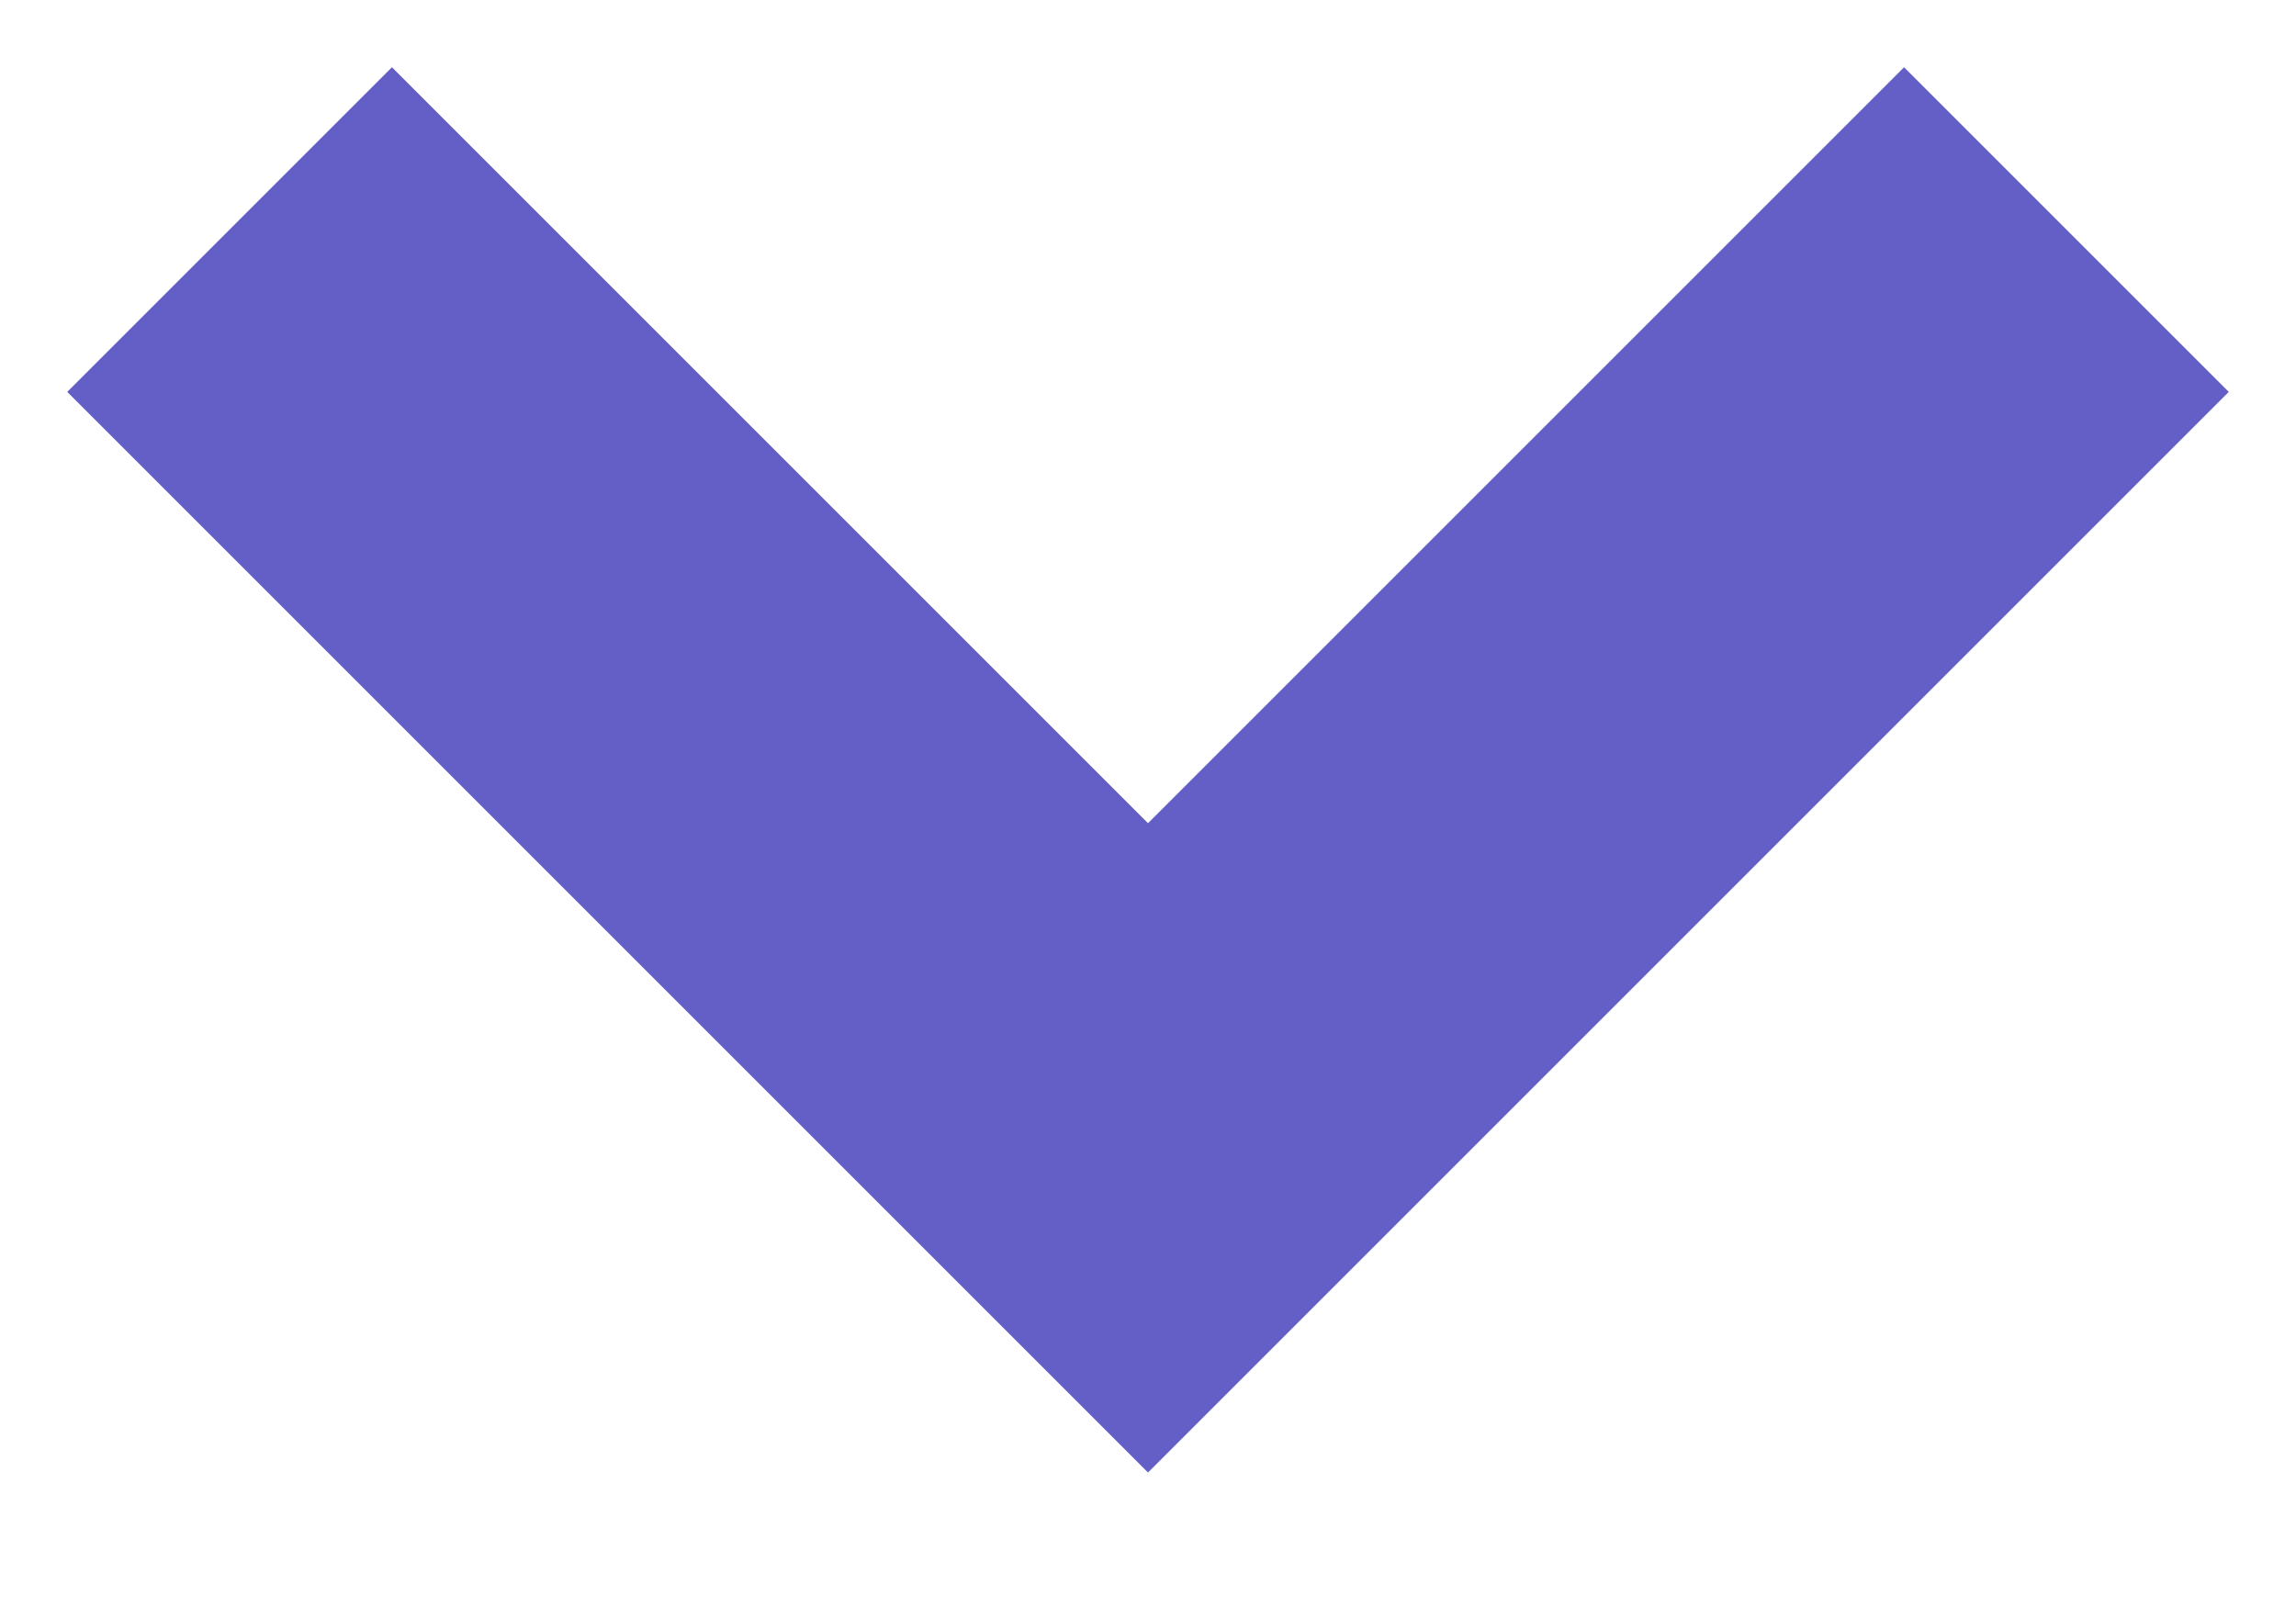
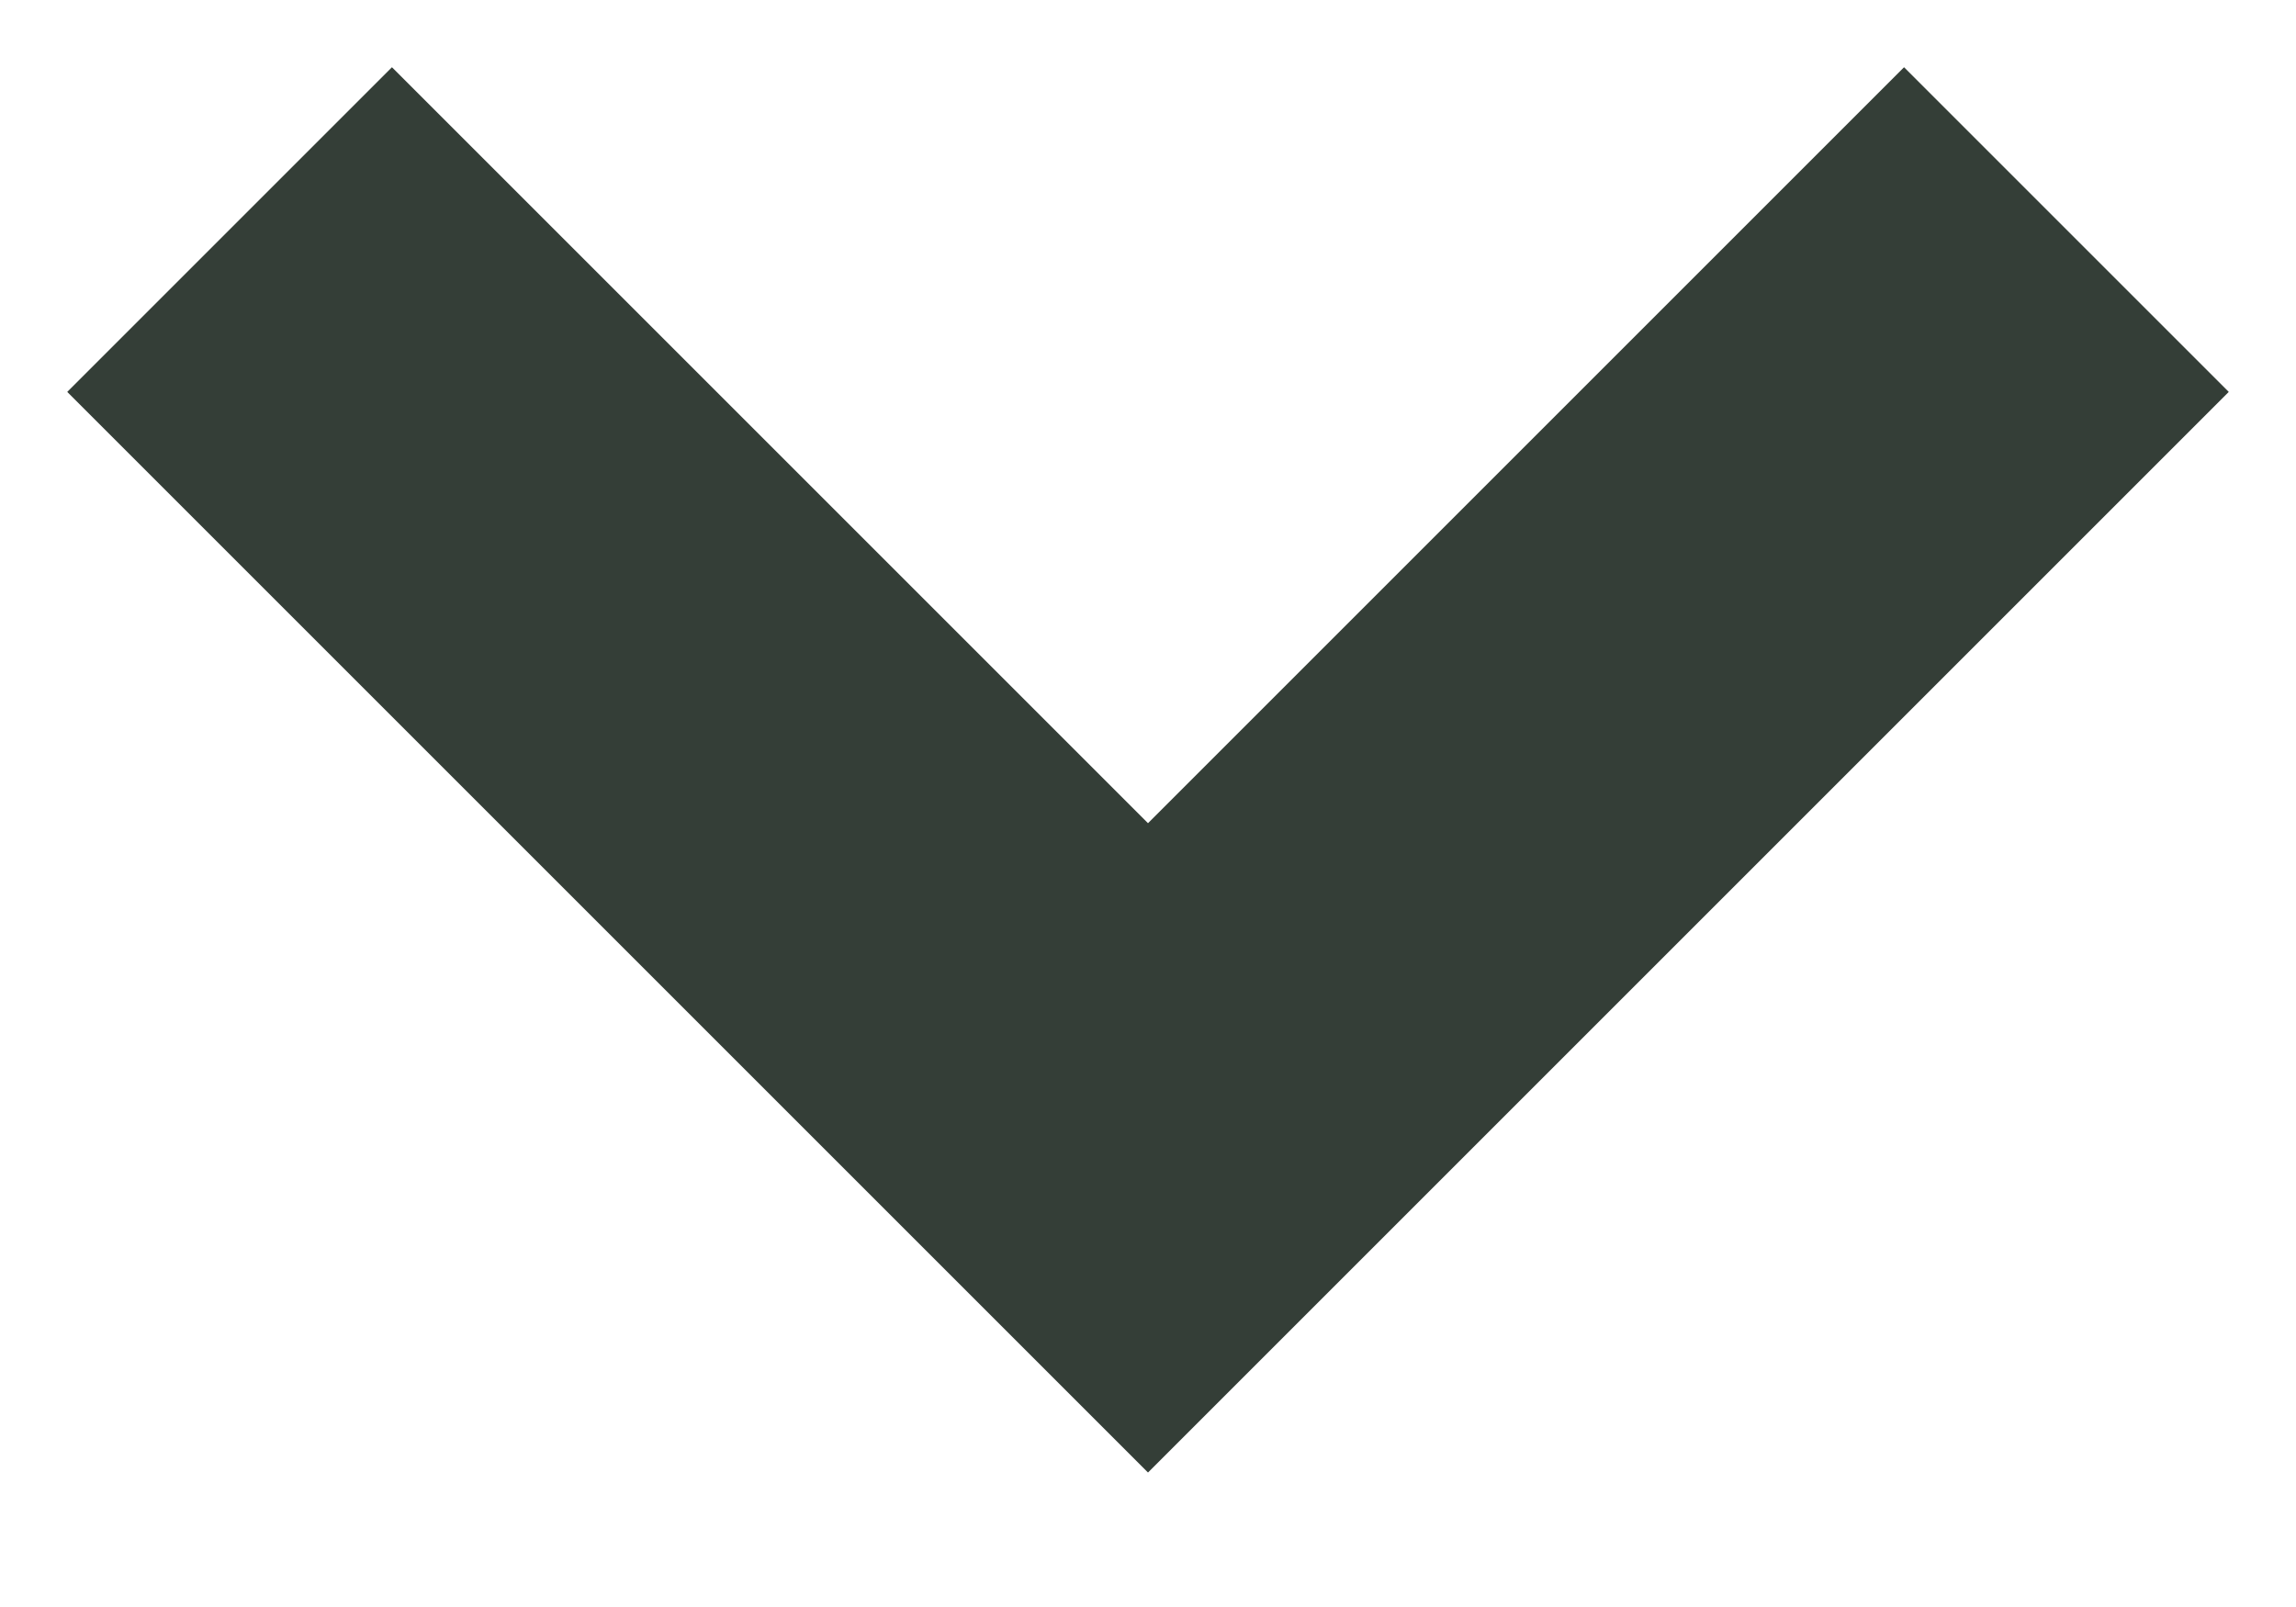
<svg xmlns="http://www.w3.org/2000/svg" width="10" height="7">
-   <path stroke="#635FC7" stroke-width="2" fill="none" d="m1 1 4 4 4-4" />
+   <path stroke="#343E37" stroke-width="2" fill="none" d="m1 1 4 4 4-4" />
</svg>
